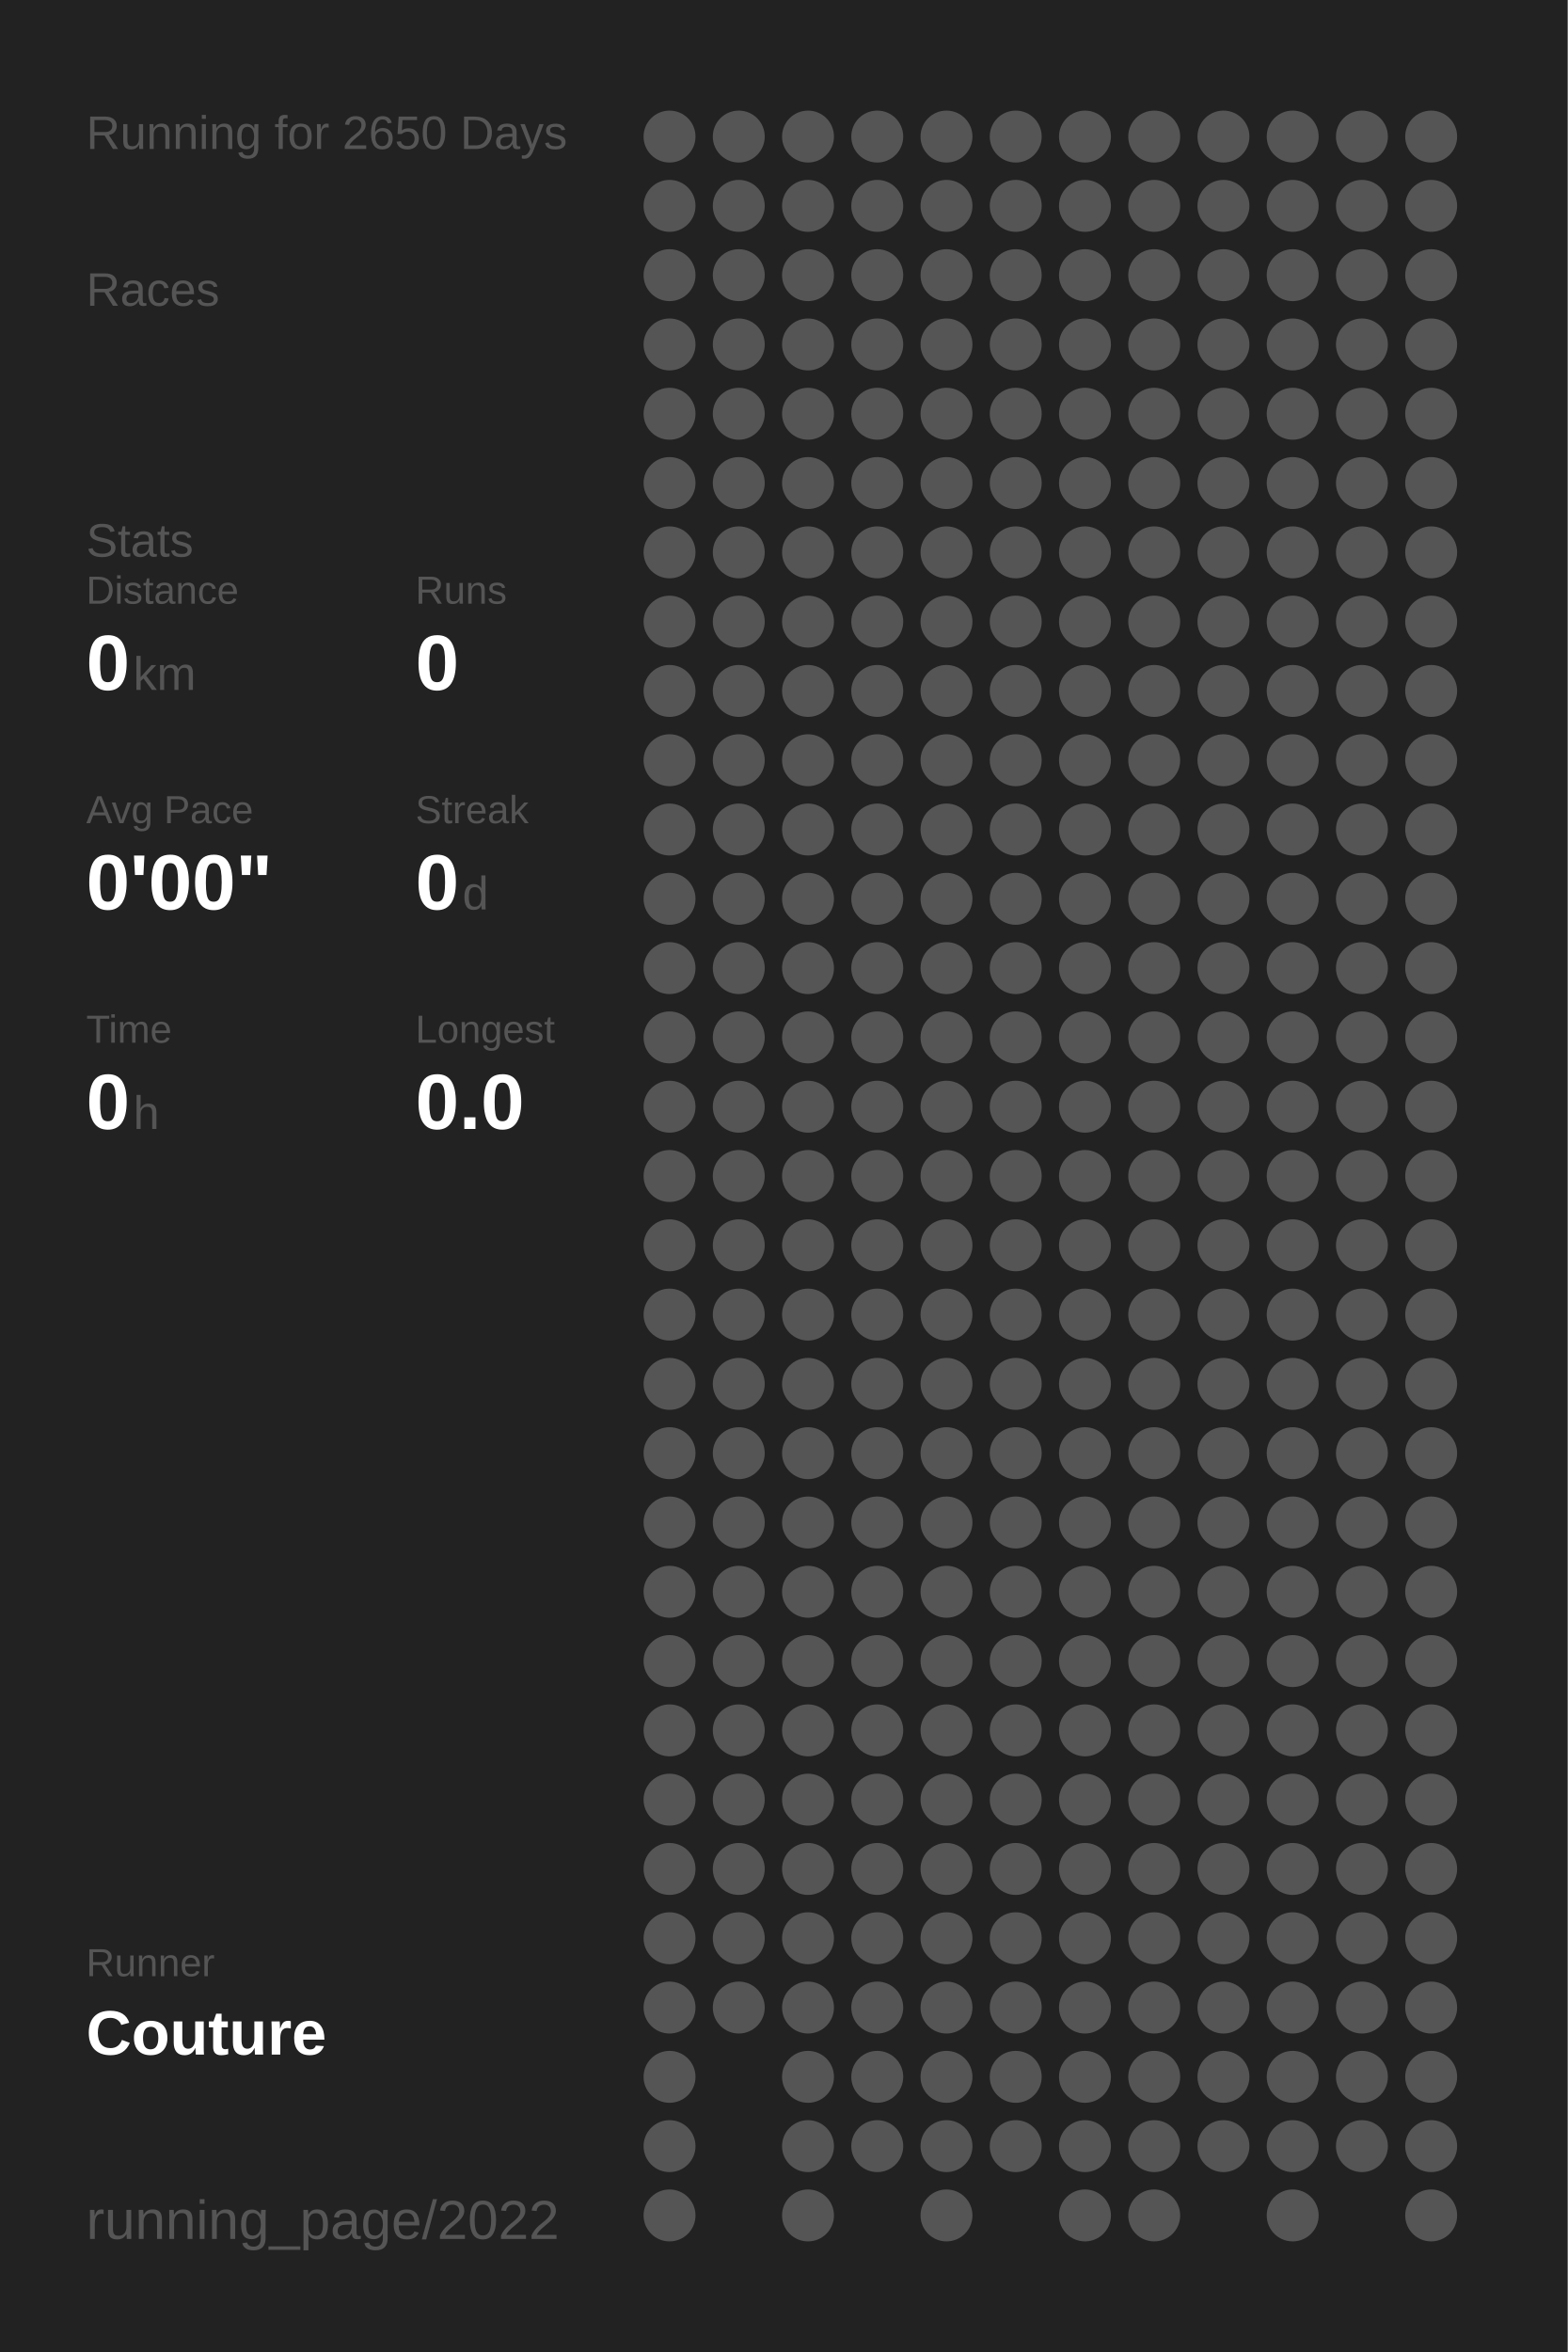
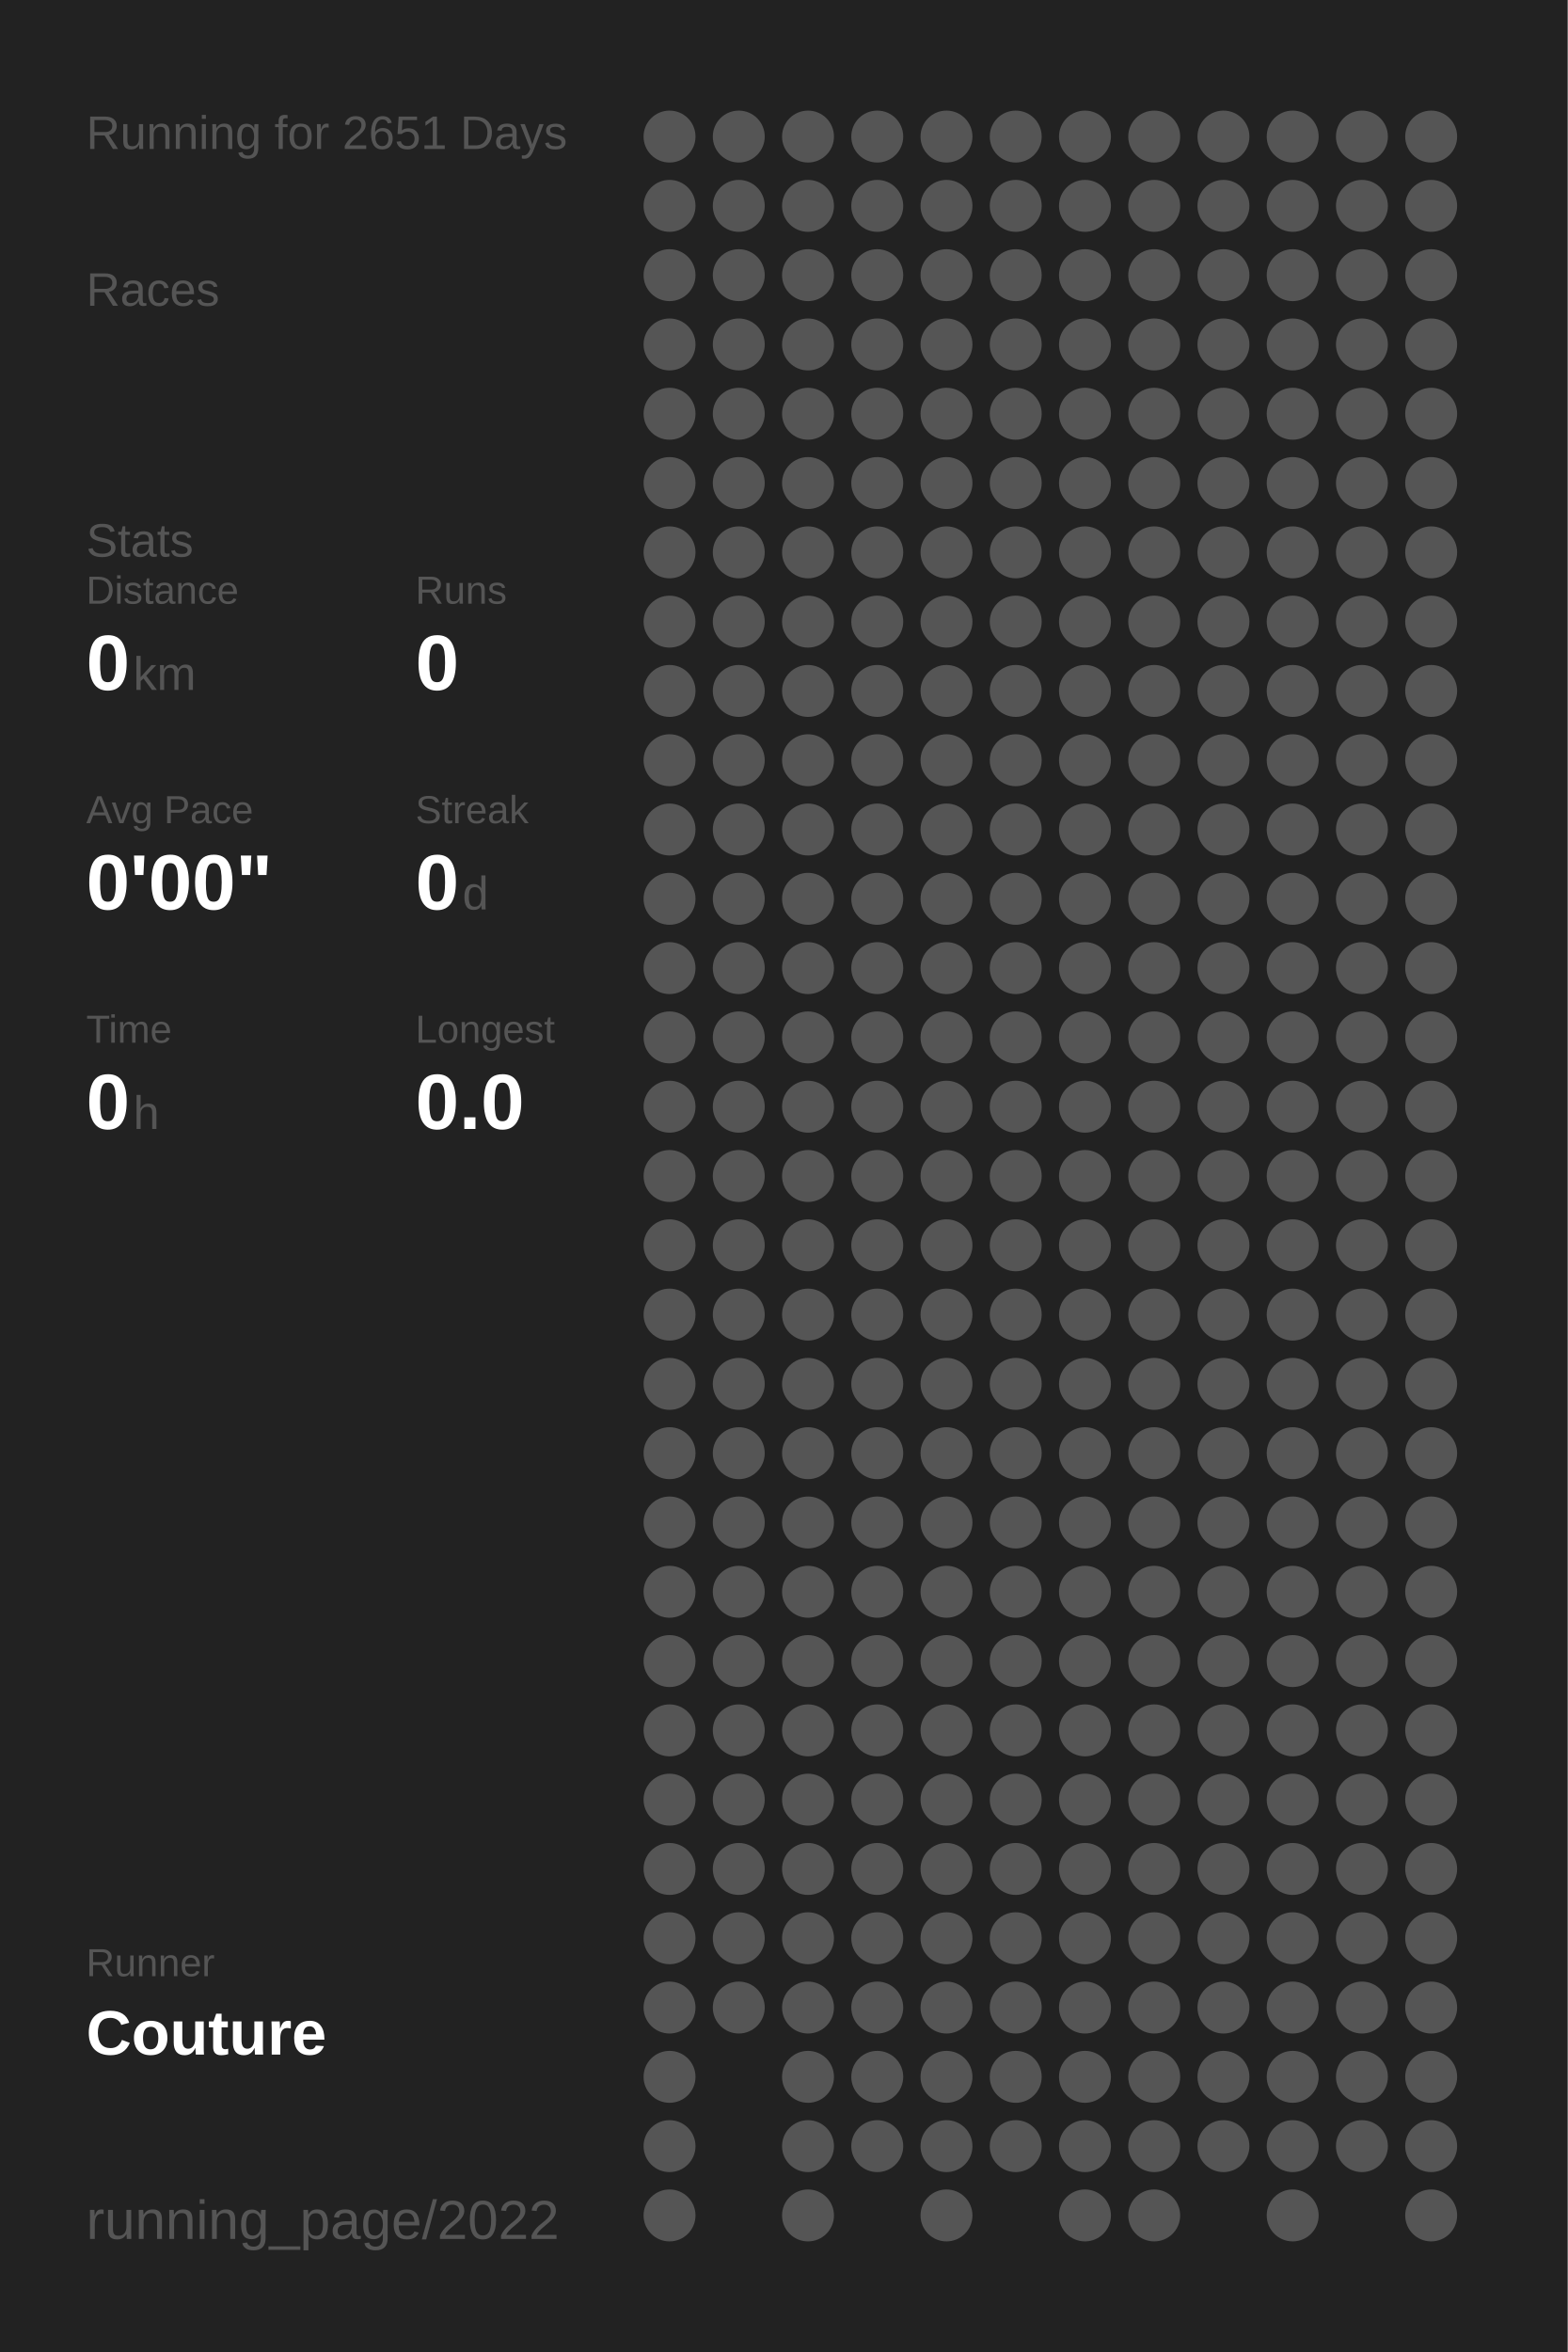
<svg xmlns="http://www.w3.org/2000/svg" baseProfile="full" height="300mm" version="1.1" viewBox="0,0,200,300" width="200mm">
  <defs />
  <rect fill="#222222" height="300" width="200" x="0" y="0" />
-   <text fill="#555555" style="font-size:6px; font-family:Arial;" x="11" y="19">Running for 2650 Days</text>
+   <text fill="#555555" style="font-size:6px; font-family:Arial;" x="11" y="19">Running for 2651 Days</text>
  <text fill="#555555" style="font-size:6px; font-family:Arial;" x="11" y="39">Races</text>
  <text fill="#555555" style="font-size:6px; font-family:Arial;" x="11" y="71">Stats</text>
  <text fill="#555555" style="font-size:5px; font-family:Arial;" x="11" y="77">Distance</text>
  <text fill="#FFFFFF" style="font-size:10px; font-family:Arial; font-weight:bold;" x="11" y="88">0</text>
  <text fill="#555555" style="font-size:6px; font-family:Arial;" x="17" y="88">km</text>
  <text fill="#555555" style="font-size:5px; font-family:Arial;" x="53" y="77">Runs</text>
  <text fill="#FFFFFF" style="font-size:10px; font-family:Arial; font-weight:bold;" x="53" y="88">0</text>
  <text fill="#555555" style="font-size:5px; font-family:Arial;" x="11" y="105">Avg Pace</text>
  <text fill="#FFFFFF" style="font-size:10px; font-family:Arial; font-weight:bold;" x="11" y="116">0'00"</text>
  <text fill="#555555" style="font-size:5px; font-family:Arial;" x="53" y="105">Streak</text>
  <text fill="#FFFFFF" style="font-size:10px; font-family:Arial; font-weight:bold;" x="53" y="116">0</text>
  <text fill="#555555" style="font-size:6px; font-family:Arial;" x="59" y="116">d</text>
  <text fill="#555555" style="font-size:5px; font-family:Arial;" x="11" y="133">Time</text>
  <text fill="#FFFFFF" style="font-size:10px; font-family:Arial; font-weight:bold;" x="11" y="144">0</text>
  <text fill="#555555" style="font-size:6px; font-family:Arial;" x="17" y="144">h</text>
  <text fill="#555555" style="font-size:5px; font-family:Arial;" x="53" y="133">Longest</text>
  <text fill="#FFFFFF" style="font-size:10px; font-family:Arial; font-weight:bold;" x="53" y="144">0.0</text>
  <text fill="#555555" style="font-size:5px; font-family:Arial;" x="11" y="252.065">Runner</text>
  <text fill="#FFFFFF" style="font-size:8px; font-family:Arial; font-weight:bold;" x="11" y="262.065">Couture</text>
  <text fill="#555555" style="font-size:7px; font-family:Arial;" x="11" y="285.581">running_page/2022</text>
  <circle cx="85.417" cy="17.419" fill="#555555" r="3.312" />
  <circle cx="85.417" cy="26.258" fill="#555555" r="3.312" />
  <circle cx="85.417" cy="35.097" fill="#555555" r="3.312" />
  <circle cx="85.417" cy="43.935" fill="#555555" r="3.312" />
  <circle cx="85.417" cy="52.774" fill="#555555" r="3.312" />
  <circle cx="85.417" cy="61.613" fill="#555555" r="3.312" />
  <circle cx="85.417" cy="70.452" fill="#555555" r="3.312" />
  <circle cx="85.417" cy="79.29" fill="#555555" r="3.312" />
  <circle cx="85.417" cy="88.129" fill="#555555" r="3.312" />
  <circle cx="85.417" cy="96.968" fill="#555555" r="3.312" />
  <circle cx="85.417" cy="105.806" fill="#555555" r="3.312" />
  <circle cx="85.417" cy="114.645" fill="#555555" r="3.312" />
  <circle cx="85.417" cy="123.484" fill="#555555" r="3.312" />
  <circle cx="85.417" cy="132.323" fill="#555555" r="3.312" />
  <circle cx="85.417" cy="141.161" fill="#555555" r="3.312" />
  <circle cx="85.417" cy="150" fill="#555555" r="3.312" />
  <circle cx="85.417" cy="158.839" fill="#555555" r="3.312" />
  <circle cx="85.417" cy="167.677" fill="#555555" r="3.312" />
  <circle cx="85.417" cy="176.516" fill="#555555" r="3.312" />
  <circle cx="85.417" cy="185.355" fill="#555555" r="3.312" />
  <circle cx="85.417" cy="194.194" fill="#555555" r="3.312" />
  <circle cx="85.417" cy="203.032" fill="#555555" r="3.312" />
  <circle cx="85.417" cy="211.871" fill="#555555" r="3.312" />
  <circle cx="85.417" cy="220.71" fill="#555555" r="3.312" />
  <circle cx="85.417" cy="229.548" fill="#555555" r="3.312" />
  <circle cx="85.417" cy="238.387" fill="#555555" r="3.312" />
  <circle cx="85.417" cy="247.226" fill="#555555" r="3.312" />
  <circle cx="85.417" cy="256.065" fill="#555555" r="3.312" />
  <circle cx="85.417" cy="264.903" fill="#555555" r="3.312" />
  <circle cx="85.417" cy="273.742" fill="#555555" r="3.312" />
  <circle cx="85.417" cy="282.581" fill="#555555" r="3.312" />
  <circle cx="94.25" cy="17.419" fill="#555555" r="3.312" />
  <circle cx="94.25" cy="26.258" fill="#555555" r="3.312" />
  <circle cx="94.25" cy="35.097" fill="#555555" r="3.312" />
  <circle cx="94.25" cy="43.935" fill="#555555" r="3.312" />
  <circle cx="94.25" cy="52.774" fill="#555555" r="3.312" />
  <circle cx="94.25" cy="61.613" fill="#555555" r="3.312" />
  <circle cx="94.25" cy="70.452" fill="#555555" r="3.312" />
  <circle cx="94.25" cy="79.29" fill="#555555" r="3.312" />
  <circle cx="94.25" cy="88.129" fill="#555555" r="3.312" />
  <circle cx="94.25" cy="96.968" fill="#555555" r="3.312" />
  <circle cx="94.25" cy="105.806" fill="#555555" r="3.312" />
  <circle cx="94.25" cy="114.645" fill="#555555" r="3.312" />
  <circle cx="94.25" cy="123.484" fill="#555555" r="3.312" />
  <circle cx="94.25" cy="132.323" fill="#555555" r="3.312" />
  <circle cx="94.25" cy="141.161" fill="#555555" r="3.312" />
  <circle cx="94.25" cy="150" fill="#555555" r="3.312" />
  <circle cx="94.25" cy="158.839" fill="#555555" r="3.312" />
  <circle cx="94.25" cy="167.677" fill="#555555" r="3.312" />
  <circle cx="94.25" cy="176.516" fill="#555555" r="3.312" />
  <circle cx="94.25" cy="185.355" fill="#555555" r="3.312" />
  <circle cx="94.25" cy="194.194" fill="#555555" r="3.312" />
  <circle cx="94.25" cy="203.032" fill="#555555" r="3.312" />
  <circle cx="94.25" cy="211.871" fill="#555555" r="3.312" />
  <circle cx="94.25" cy="220.71" fill="#555555" r="3.312" />
  <circle cx="94.25" cy="229.548" fill="#555555" r="3.312" />
  <circle cx="94.25" cy="238.387" fill="#555555" r="3.312" />
  <circle cx="94.25" cy="247.226" fill="#555555" r="3.312" />
  <circle cx="94.25" cy="256.065" fill="#555555" r="3.312" />
  <circle cx="103.083" cy="17.419" fill="#555555" r="3.312" />
  <circle cx="103.083" cy="26.258" fill="#555555" r="3.312" />
  <circle cx="103.083" cy="35.097" fill="#555555" r="3.312" />
  <circle cx="103.083" cy="43.935" fill="#555555" r="3.312" />
  <circle cx="103.083" cy="52.774" fill="#555555" r="3.312" />
  <circle cx="103.083" cy="61.613" fill="#555555" r="3.312" />
  <circle cx="103.083" cy="70.452" fill="#555555" r="3.312" />
  <circle cx="103.083" cy="79.29" fill="#555555" r="3.312" />
  <circle cx="103.083" cy="88.129" fill="#555555" r="3.312" />
  <circle cx="103.083" cy="96.968" fill="#555555" r="3.312" />
  <circle cx="103.083" cy="105.806" fill="#555555" r="3.312" />
  <circle cx="103.083" cy="114.645" fill="#555555" r="3.312" />
  <circle cx="103.083" cy="123.484" fill="#555555" r="3.312" />
  <circle cx="103.083" cy="132.323" fill="#555555" r="3.312" />
  <circle cx="103.083" cy="141.161" fill="#555555" r="3.312" />
  <circle cx="103.083" cy="150" fill="#555555" r="3.312" />
  <circle cx="103.083" cy="158.839" fill="#555555" r="3.312" />
  <circle cx="103.083" cy="167.677" fill="#555555" r="3.312" />
  <circle cx="103.083" cy="176.516" fill="#555555" r="3.312" />
  <circle cx="103.083" cy="185.355" fill="#555555" r="3.312" />
  <circle cx="103.083" cy="194.194" fill="#555555" r="3.312" />
  <circle cx="103.083" cy="203.032" fill="#555555" r="3.312" />
  <circle cx="103.083" cy="211.871" fill="#555555" r="3.312" />
  <circle cx="103.083" cy="220.71" fill="#555555" r="3.312" />
  <circle cx="103.083" cy="229.548" fill="#555555" r="3.312" />
  <circle cx="103.083" cy="238.387" fill="#555555" r="3.312" />
  <circle cx="103.083" cy="247.226" fill="#555555" r="3.312" />
  <circle cx="103.083" cy="256.065" fill="#555555" r="3.312" />
  <circle cx="103.083" cy="264.903" fill="#555555" r="3.312" />
  <circle cx="103.083" cy="273.742" fill="#555555" r="3.312" />
  <circle cx="103.083" cy="282.581" fill="#555555" r="3.312" />
  <circle cx="111.917" cy="17.419" fill="#555555" r="3.312" />
  <circle cx="111.917" cy="26.258" fill="#555555" r="3.312" />
  <circle cx="111.917" cy="35.097" fill="#555555" r="3.312" />
  <circle cx="111.917" cy="43.935" fill="#555555" r="3.312" />
  <circle cx="111.917" cy="52.774" fill="#555555" r="3.312" />
  <circle cx="111.917" cy="61.613" fill="#555555" r="3.312" />
  <circle cx="111.917" cy="70.452" fill="#555555" r="3.312" />
  <circle cx="111.917" cy="79.29" fill="#555555" r="3.312" />
  <circle cx="111.917" cy="88.129" fill="#555555" r="3.312" />
  <circle cx="111.917" cy="96.968" fill="#555555" r="3.312" />
  <circle cx="111.917" cy="105.806" fill="#555555" r="3.312" />
  <circle cx="111.917" cy="114.645" fill="#555555" r="3.312" />
  <circle cx="111.917" cy="123.484" fill="#555555" r="3.312" />
  <circle cx="111.917" cy="132.323" fill="#555555" r="3.312" />
  <circle cx="111.917" cy="141.161" fill="#555555" r="3.312" />
  <circle cx="111.917" cy="150" fill="#555555" r="3.312" />
  <circle cx="111.917" cy="158.839" fill="#555555" r="3.312" />
  <circle cx="111.917" cy="167.677" fill="#555555" r="3.312" />
  <circle cx="111.917" cy="176.516" fill="#555555" r="3.312" />
  <circle cx="111.917" cy="185.355" fill="#555555" r="3.312" />
  <circle cx="111.917" cy="194.194" fill="#555555" r="3.312" />
  <circle cx="111.917" cy="203.032" fill="#555555" r="3.312" />
  <circle cx="111.917" cy="211.871" fill="#555555" r="3.312" />
  <circle cx="111.917" cy="220.71" fill="#555555" r="3.312" />
  <circle cx="111.917" cy="229.548" fill="#555555" r="3.312" />
  <circle cx="111.917" cy="238.387" fill="#555555" r="3.312" />
  <circle cx="111.917" cy="247.226" fill="#555555" r="3.312" />
  <circle cx="111.917" cy="256.065" fill="#555555" r="3.312" />
  <circle cx="111.917" cy="264.903" fill="#555555" r="3.312" />
  <circle cx="111.917" cy="273.742" fill="#555555" r="3.312" />
  <circle cx="120.75" cy="17.419" fill="#555555" r="3.312" />
  <circle cx="120.75" cy="26.258" fill="#555555" r="3.312" />
  <circle cx="120.75" cy="35.097" fill="#555555" r="3.312" />
  <circle cx="120.75" cy="43.935" fill="#555555" r="3.312" />
  <circle cx="120.75" cy="52.774" fill="#555555" r="3.312" />
  <circle cx="120.75" cy="61.613" fill="#555555" r="3.312" />
  <circle cx="120.75" cy="70.452" fill="#555555" r="3.312" />
  <circle cx="120.75" cy="79.29" fill="#555555" r="3.312" />
  <circle cx="120.75" cy="88.129" fill="#555555" r="3.312" />
  <circle cx="120.75" cy="96.968" fill="#555555" r="3.312" />
  <circle cx="120.75" cy="105.806" fill="#555555" r="3.312" />
  <circle cx="120.75" cy="114.645" fill="#555555" r="3.312" />
  <circle cx="120.75" cy="123.484" fill="#555555" r="3.312" />
  <circle cx="120.75" cy="132.323" fill="#555555" r="3.312" />
  <circle cx="120.75" cy="141.161" fill="#555555" r="3.312" />
  <circle cx="120.75" cy="150" fill="#555555" r="3.312" />
  <circle cx="120.75" cy="158.839" fill="#555555" r="3.312" />
  <circle cx="120.75" cy="167.677" fill="#555555" r="3.312" />
  <circle cx="120.75" cy="176.516" fill="#555555" r="3.312" />
  <circle cx="120.75" cy="185.355" fill="#555555" r="3.312" />
  <circle cx="120.75" cy="194.194" fill="#555555" r="3.312" />
  <circle cx="120.75" cy="203.032" fill="#555555" r="3.312" />
  <circle cx="120.75" cy="211.871" fill="#555555" r="3.312" />
  <circle cx="120.75" cy="220.71" fill="#555555" r="3.312" />
  <circle cx="120.75" cy="229.548" fill="#555555" r="3.312" />
  <circle cx="120.75" cy="238.387" fill="#555555" r="3.312" />
  <circle cx="120.75" cy="247.226" fill="#555555" r="3.312" />
  <circle cx="120.75" cy="256.065" fill="#555555" r="3.312" />
  <circle cx="120.75" cy="264.903" fill="#555555" r="3.312" />
  <circle cx="120.75" cy="273.742" fill="#555555" r="3.312" />
  <circle cx="120.75" cy="282.581" fill="#555555" r="3.312" />
  <circle cx="129.583" cy="17.419" fill="#555555" r="3.312" />
  <circle cx="129.583" cy="26.258" fill="#555555" r="3.312" />
  <circle cx="129.583" cy="35.097" fill="#555555" r="3.312" />
  <circle cx="129.583" cy="43.935" fill="#555555" r="3.312" />
  <circle cx="129.583" cy="52.774" fill="#555555" r="3.312" />
  <circle cx="129.583" cy="61.613" fill="#555555" r="3.312" />
  <circle cx="129.583" cy="70.452" fill="#555555" r="3.312" />
  <circle cx="129.583" cy="79.29" fill="#555555" r="3.312" />
  <circle cx="129.583" cy="88.129" fill="#555555" r="3.312" />
  <circle cx="129.583" cy="96.968" fill="#555555" r="3.312" />
  <circle cx="129.583" cy="105.806" fill="#555555" r="3.312" />
  <circle cx="129.583" cy="114.645" fill="#555555" r="3.312" />
  <circle cx="129.583" cy="123.484" fill="#555555" r="3.312" />
  <circle cx="129.583" cy="132.323" fill="#555555" r="3.312" />
  <circle cx="129.583" cy="141.161" fill="#555555" r="3.312" />
  <circle cx="129.583" cy="150" fill="#555555" r="3.312" />
  <circle cx="129.583" cy="158.839" fill="#555555" r="3.312" />
  <circle cx="129.583" cy="167.677" fill="#555555" r="3.312" />
  <circle cx="129.583" cy="176.516" fill="#555555" r="3.312" />
  <circle cx="129.583" cy="185.355" fill="#555555" r="3.312" />
  <circle cx="129.583" cy="194.194" fill="#555555" r="3.312" />
  <circle cx="129.583" cy="203.032" fill="#555555" r="3.312" />
  <circle cx="129.583" cy="211.871" fill="#555555" r="3.312" />
  <circle cx="129.583" cy="220.71" fill="#555555" r="3.312" />
  <circle cx="129.583" cy="229.548" fill="#555555" r="3.312" />
  <circle cx="129.583" cy="238.387" fill="#555555" r="3.312" />
  <circle cx="129.583" cy="247.226" fill="#555555" r="3.312" />
  <circle cx="129.583" cy="256.065" fill="#555555" r="3.312" />
  <circle cx="129.583" cy="264.903" fill="#555555" r="3.312" />
  <circle cx="129.583" cy="273.742" fill="#555555" r="3.312" />
  <circle cx="138.417" cy="17.419" fill="#555555" r="3.312" />
  <circle cx="138.417" cy="26.258" fill="#555555" r="3.312" />
  <circle cx="138.417" cy="35.097" fill="#555555" r="3.312" />
  <circle cx="138.417" cy="43.935" fill="#555555" r="3.312" />
  <circle cx="138.417" cy="52.774" fill="#555555" r="3.312" />
  <circle cx="138.417" cy="61.613" fill="#555555" r="3.312" />
  <circle cx="138.417" cy="70.452" fill="#555555" r="3.312" />
  <circle cx="138.417" cy="79.29" fill="#555555" r="3.312" />
  <circle cx="138.417" cy="88.129" fill="#555555" r="3.312" />
  <circle cx="138.417" cy="96.968" fill="#555555" r="3.312" />
  <circle cx="138.417" cy="105.806" fill="#555555" r="3.312" />
  <circle cx="138.417" cy="114.645" fill="#555555" r="3.312" />
  <circle cx="138.417" cy="123.484" fill="#555555" r="3.312" />
  <circle cx="138.417" cy="132.323" fill="#555555" r="3.312" />
  <circle cx="138.417" cy="141.161" fill="#555555" r="3.312" />
  <circle cx="138.417" cy="150" fill="#555555" r="3.312" />
  <circle cx="138.417" cy="158.839" fill="#555555" r="3.312" />
  <circle cx="138.417" cy="167.677" fill="#555555" r="3.312" />
  <circle cx="138.417" cy="176.516" fill="#555555" r="3.312" />
  <circle cx="138.417" cy="185.355" fill="#555555" r="3.312" />
  <circle cx="138.417" cy="194.194" fill="#555555" r="3.312" />
  <circle cx="138.417" cy="203.032" fill="#555555" r="3.312" />
  <circle cx="138.417" cy="211.871" fill="#555555" r="3.312" />
  <circle cx="138.417" cy="220.71" fill="#555555" r="3.312" />
  <circle cx="138.417" cy="229.548" fill="#555555" r="3.312" />
  <circle cx="138.417" cy="238.387" fill="#555555" r="3.312" />
  <circle cx="138.417" cy="247.226" fill="#555555" r="3.312" />
  <circle cx="138.417" cy="256.065" fill="#555555" r="3.312" />
  <circle cx="138.417" cy="264.903" fill="#555555" r="3.312" />
  <circle cx="138.417" cy="273.742" fill="#555555" r="3.312" />
  <circle cx="138.417" cy="282.581" fill="#555555" r="3.312" />
  <circle cx="147.25" cy="17.419" fill="#555555" r="3.312" />
  <circle cx="147.25" cy="26.258" fill="#555555" r="3.312" />
  <circle cx="147.25" cy="35.097" fill="#555555" r="3.312" />
  <circle cx="147.25" cy="43.935" fill="#555555" r="3.312" />
  <circle cx="147.25" cy="52.774" fill="#555555" r="3.312" />
  <circle cx="147.25" cy="61.613" fill="#555555" r="3.312" />
  <circle cx="147.25" cy="70.452" fill="#555555" r="3.312" />
  <circle cx="147.25" cy="79.29" fill="#555555" r="3.312" />
  <circle cx="147.25" cy="88.129" fill="#555555" r="3.312" />
  <circle cx="147.25" cy="96.968" fill="#555555" r="3.312" />
  <circle cx="147.25" cy="105.806" fill="#555555" r="3.312" />
  <circle cx="147.25" cy="114.645" fill="#555555" r="3.312" />
  <circle cx="147.25" cy="123.484" fill="#555555" r="3.312" />
  <circle cx="147.25" cy="132.323" fill="#555555" r="3.312" />
  <circle cx="147.25" cy="141.161" fill="#555555" r="3.312" />
  <circle cx="147.25" cy="150" fill="#555555" r="3.312" />
  <circle cx="147.25" cy="158.839" fill="#555555" r="3.312" />
  <circle cx="147.25" cy="167.677" fill="#555555" r="3.312" />
  <circle cx="147.25" cy="176.516" fill="#555555" r="3.312" />
  <circle cx="147.25" cy="185.355" fill="#555555" r="3.312" />
  <circle cx="147.25" cy="194.194" fill="#555555" r="3.312" />
  <circle cx="147.25" cy="203.032" fill="#555555" r="3.312" />
  <circle cx="147.25" cy="211.871" fill="#555555" r="3.312" />
  <circle cx="147.25" cy="220.71" fill="#555555" r="3.312" />
  <circle cx="147.25" cy="229.548" fill="#555555" r="3.312" />
  <circle cx="147.25" cy="238.387" fill="#555555" r="3.312" />
  <circle cx="147.25" cy="247.226" fill="#555555" r="3.312" />
  <circle cx="147.25" cy="256.065" fill="#555555" r="3.312" />
  <circle cx="147.25" cy="264.903" fill="#555555" r="3.312" />
  <circle cx="147.25" cy="273.742" fill="#555555" r="3.312" />
  <circle cx="147.25" cy="282.581" fill="#555555" r="3.312" />
  <circle cx="156.083" cy="17.419" fill="#555555" r="3.312" />
  <circle cx="156.083" cy="26.258" fill="#555555" r="3.312" />
  <circle cx="156.083" cy="35.097" fill="#555555" r="3.312" />
  <circle cx="156.083" cy="43.935" fill="#555555" r="3.312" />
  <circle cx="156.083" cy="52.774" fill="#555555" r="3.312" />
  <circle cx="156.083" cy="61.613" fill="#555555" r="3.312" />
  <circle cx="156.083" cy="70.452" fill="#555555" r="3.312" />
  <circle cx="156.083" cy="79.29" fill="#555555" r="3.312" />
  <circle cx="156.083" cy="88.129" fill="#555555" r="3.312" />
  <circle cx="156.083" cy="96.968" fill="#555555" r="3.312" />
  <circle cx="156.083" cy="105.806" fill="#555555" r="3.312" />
  <circle cx="156.083" cy="114.645" fill="#555555" r="3.312" />
  <circle cx="156.083" cy="123.484" fill="#555555" r="3.312" />
  <circle cx="156.083" cy="132.323" fill="#555555" r="3.312" />
  <circle cx="156.083" cy="141.161" fill="#555555" r="3.312" />
  <circle cx="156.083" cy="150" fill="#555555" r="3.312" />
  <circle cx="156.083" cy="158.839" fill="#555555" r="3.312" />
  <circle cx="156.083" cy="167.677" fill="#555555" r="3.312" />
  <circle cx="156.083" cy="176.516" fill="#555555" r="3.312" />
  <circle cx="156.083" cy="185.355" fill="#555555" r="3.312" />
  <circle cx="156.083" cy="194.194" fill="#555555" r="3.312" />
  <circle cx="156.083" cy="203.032" fill="#555555" r="3.312" />
  <circle cx="156.083" cy="211.871" fill="#555555" r="3.312" />
  <circle cx="156.083" cy="220.71" fill="#555555" r="3.312" />
  <circle cx="156.083" cy="229.548" fill="#555555" r="3.312" />
  <circle cx="156.083" cy="238.387" fill="#555555" r="3.312" />
  <circle cx="156.083" cy="247.226" fill="#555555" r="3.312" />
  <circle cx="156.083" cy="256.065" fill="#555555" r="3.312" />
  <circle cx="156.083" cy="264.903" fill="#555555" r="3.312" />
  <circle cx="156.083" cy="273.742" fill="#555555" r="3.312" />
  <circle cx="164.917" cy="17.419" fill="#555555" r="3.312" />
  <circle cx="164.917" cy="26.258" fill="#555555" r="3.312" />
  <circle cx="164.917" cy="35.097" fill="#555555" r="3.312" />
  <circle cx="164.917" cy="43.935" fill="#555555" r="3.312" />
  <circle cx="164.917" cy="52.774" fill="#555555" r="3.312" />
  <circle cx="164.917" cy="61.613" fill="#555555" r="3.312" />
  <circle cx="164.917" cy="70.452" fill="#555555" r="3.312" />
  <circle cx="164.917" cy="79.29" fill="#555555" r="3.312" />
  <circle cx="164.917" cy="88.129" fill="#555555" r="3.312" />
  <circle cx="164.917" cy="96.968" fill="#555555" r="3.312" />
  <circle cx="164.917" cy="105.806" fill="#555555" r="3.312" />
  <circle cx="164.917" cy="114.645" fill="#555555" r="3.312" />
  <circle cx="164.917" cy="123.484" fill="#555555" r="3.312" />
  <circle cx="164.917" cy="132.323" fill="#555555" r="3.312" />
  <circle cx="164.917" cy="141.161" fill="#555555" r="3.312" />
  <circle cx="164.917" cy="150" fill="#555555" r="3.312" />
  <circle cx="164.917" cy="158.839" fill="#555555" r="3.312" />
  <circle cx="164.917" cy="167.677" fill="#555555" r="3.312" />
  <circle cx="164.917" cy="176.516" fill="#555555" r="3.312" />
  <circle cx="164.917" cy="185.355" fill="#555555" r="3.312" />
  <circle cx="164.917" cy="194.194" fill="#555555" r="3.312" />
  <circle cx="164.917" cy="203.032" fill="#555555" r="3.312" />
  <circle cx="164.917" cy="211.871" fill="#555555" r="3.312" />
  <circle cx="164.917" cy="220.71" fill="#555555" r="3.312" />
  <circle cx="164.917" cy="229.548" fill="#555555" r="3.312" />
  <circle cx="164.917" cy="238.387" fill="#555555" r="3.312" />
  <circle cx="164.917" cy="247.226" fill="#555555" r="3.312" />
  <circle cx="164.917" cy="256.065" fill="#555555" r="3.312" />
  <circle cx="164.917" cy="264.903" fill="#555555" r="3.312" />
  <circle cx="164.917" cy="273.742" fill="#555555" r="3.312" />
  <circle cx="164.917" cy="282.581" fill="#555555" r="3.312" />
  <circle cx="173.75" cy="17.419" fill="#555555" r="3.312" />
  <circle cx="173.75" cy="26.258" fill="#555555" r="3.312" />
  <circle cx="173.75" cy="35.097" fill="#555555" r="3.312" />
  <circle cx="173.75" cy="43.935" fill="#555555" r="3.312" />
  <circle cx="173.75" cy="52.774" fill="#555555" r="3.312" />
  <circle cx="173.75" cy="61.613" fill="#555555" r="3.312" />
  <circle cx="173.75" cy="70.452" fill="#555555" r="3.312" />
  <circle cx="173.75" cy="79.29" fill="#555555" r="3.312" />
  <circle cx="173.75" cy="88.129" fill="#555555" r="3.312" />
  <circle cx="173.75" cy="96.968" fill="#555555" r="3.312" />
  <circle cx="173.75" cy="105.806" fill="#555555" r="3.312" />
  <circle cx="173.75" cy="114.645" fill="#555555" r="3.312" />
  <circle cx="173.75" cy="123.484" fill="#555555" r="3.312" />
  <circle cx="173.75" cy="132.323" fill="#555555" r="3.312" />
  <circle cx="173.75" cy="141.161" fill="#555555" r="3.312" />
  <circle cx="173.75" cy="150" fill="#555555" r="3.312" />
  <circle cx="173.75" cy="158.839" fill="#555555" r="3.312" />
  <circle cx="173.75" cy="167.677" fill="#555555" r="3.312" />
  <circle cx="173.75" cy="176.516" fill="#555555" r="3.312" />
  <circle cx="173.75" cy="185.355" fill="#555555" r="3.312" />
  <circle cx="173.75" cy="194.194" fill="#555555" r="3.312" />
  <circle cx="173.75" cy="203.032" fill="#555555" r="3.312" />
  <circle cx="173.75" cy="211.871" fill="#555555" r="3.312" />
  <circle cx="173.75" cy="220.71" fill="#555555" r="3.312" />
  <circle cx="173.75" cy="229.548" fill="#555555" r="3.312" />
  <circle cx="173.75" cy="238.387" fill="#555555" r="3.312" />
  <circle cx="173.75" cy="247.226" fill="#555555" r="3.312" />
  <circle cx="173.75" cy="256.065" fill="#555555" r="3.312" />
  <circle cx="173.75" cy="264.903" fill="#555555" r="3.312" />
  <circle cx="173.75" cy="273.742" fill="#555555" r="3.312" />
  <circle cx="182.583" cy="17.419" fill="#555555" r="3.312" />
  <circle cx="182.583" cy="26.258" fill="#555555" r="3.312" />
  <circle cx="182.583" cy="35.097" fill="#555555" r="3.312" />
  <circle cx="182.583" cy="43.935" fill="#555555" r="3.312" />
  <circle cx="182.583" cy="52.774" fill="#555555" r="3.312" />
  <circle cx="182.583" cy="61.613" fill="#555555" r="3.312" />
  <circle cx="182.583" cy="70.452" fill="#555555" r="3.312" />
  <circle cx="182.583" cy="79.29" fill="#555555" r="3.312" />
  <circle cx="182.583" cy="88.129" fill="#555555" r="3.312" />
  <circle cx="182.583" cy="96.968" fill="#555555" r="3.312" />
  <circle cx="182.583" cy="105.806" fill="#555555" r="3.312" />
  <circle cx="182.583" cy="114.645" fill="#555555" r="3.312" />
  <circle cx="182.583" cy="123.484" fill="#555555" r="3.312" />
  <circle cx="182.583" cy="132.323" fill="#555555" r="3.312" />
  <circle cx="182.583" cy="141.161" fill="#555555" r="3.312" />
  <circle cx="182.583" cy="150" fill="#555555" r="3.312" />
  <circle cx="182.583" cy="158.839" fill="#555555" r="3.312" />
  <circle cx="182.583" cy="167.677" fill="#555555" r="3.312" />
  <circle cx="182.583" cy="176.516" fill="#555555" r="3.312" />
  <circle cx="182.583" cy="185.355" fill="#555555" r="3.312" />
  <circle cx="182.583" cy="194.194" fill="#555555" r="3.312" />
  <circle cx="182.583" cy="203.032" fill="#555555" r="3.312" />
  <circle cx="182.583" cy="211.871" fill="#555555" r="3.312" />
  <circle cx="182.583" cy="220.71" fill="#555555" r="3.312" />
  <circle cx="182.583" cy="229.548" fill="#555555" r="3.312" />
  <circle cx="182.583" cy="238.387" fill="#555555" r="3.312" />
  <circle cx="182.583" cy="247.226" fill="#555555" r="3.312" />
  <circle cx="182.583" cy="256.065" fill="#555555" r="3.312" />
  <circle cx="182.583" cy="264.903" fill="#555555" r="3.312" />
  <circle cx="182.583" cy="273.742" fill="#555555" r="3.312" />
  <circle cx="182.583" cy="282.581" fill="#555555" r="3.312" />
</svg>
